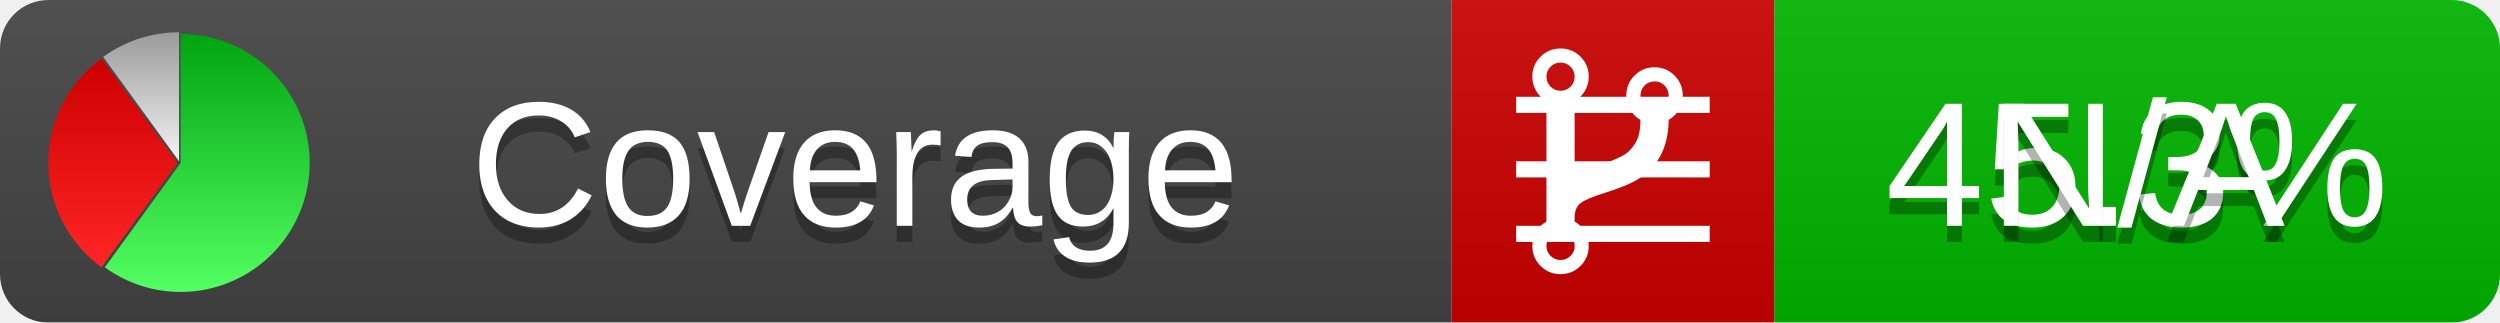
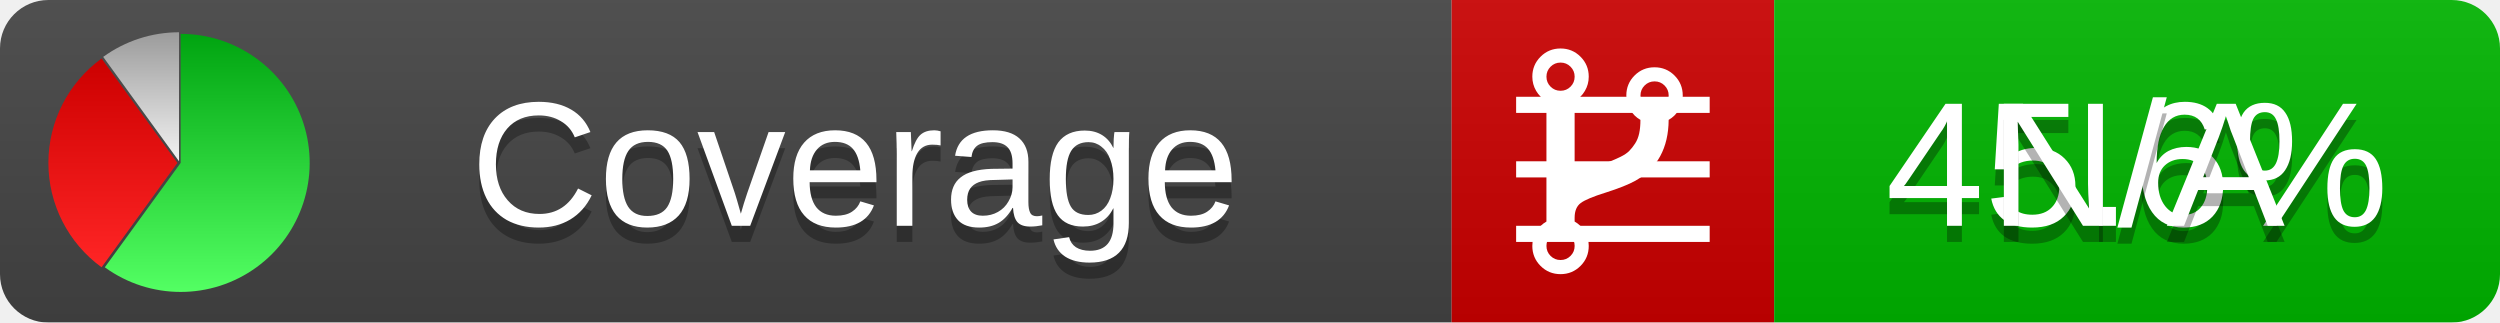
<svg xmlns="http://www.w3.org/2000/svg" xmlns:xlink="http://www.w3.org/1999/xlink" width="155" height="20">
  <style type="text/css">
          
            @keyframes fadeout {
              0 % { visibility: visible; opacity: 1; }
              40% { visibility: visible; opacity: 1; }
              50% { visibility: hidden; opacity: 0; }
              90% { visibility: hidden; opacity: 0; }
              100% { visibility: visible; opacity: 1; }
            }
            @keyframes fadein {
              0% { visibility: hidden; opacity: 0; }
              40% { visibility: hidden; opacity: 0; }
              50% { visibility: visible; opacity: 1; }
              90% { visibility: visible; opacity: 1; }
              100% { visibility: hidden; opacity: 0; }
            }
            .linecoverage {
                animation-duration: 10s;
                animation-name: fadeout;
                animation-iteration-count: infinite;
            }
            .branchcoverage {
                animation-duration: 10s;
                animation-name: fadein;
                animation-iteration-count: infinite;
            }
          
    </style>
  <defs>
    <linearGradient id="gradient" x2="0" y2="100%">
      <stop offset="0" stop-color="#bbb" stop-opacity=".1" />
      <stop offset="1" stop-opacity=".1" />
    </linearGradient>
    <linearGradient id="green" x2="0" y2="100%">
      <stop offset="0" stop-color="#00A410" />
      <stop offset="1" stop-color="#53FF63" />
    </linearGradient>
    <linearGradient id="red" x2="0" y2="100%">
      <stop offset="0" stop-color="#C00" />
      <stop offset="1" stop-color="#FF2525" />
    </linearGradient>
    <linearGradient id="gray" x2="0" y2="100%">
      <stop offset="0" stop-color="#9B9B9B" />
      <stop offset="1" stop-color="#F3F3F3" />
    </linearGradient>
    <mask id="mask">
      <rect width="155" height="20" rx="3" fill="#fff" />
    </mask>
    <g id="icon">
      <path style="fill:url(#green);" d="M205,202.5 l0,-200 a200,200 0 1,1 -117.558,361.803 z" />
      <path style="fill:url(#red);" d="M200,202.5 l-117.558,161.803 a200,200 0 0,1 0,-323.607 z" />
      <path style="fill:url(#gray);" d="M202.5,200 l-117.558,-161.803 a200,200 0 0,1 117.558,-38.196 z" />
    </g>
  </defs>
  <g mask="url(#mask)">
    <rect x="0" y="0" width="90" height="20" fill="#444" />
    <rect x="90" y="0" width="20" height="20" fill="#c00" />
    <rect x="110" y="0" width="45" height="20" fill="#00B600" />
    <rect x="0" y="0" width="155" height="20" fill="url(#gradient)" />
  </g>
  <g>
    <path class="linecoverage" stroke="#fff" d="M94 6.5 h12 M94 10.5 h12 M94 14.5 h12" />
    <path class="branchcoverage" fill="#fff" d="m 97.628,15.247 q 0,-0.364 -0.255,-0.619 -0.255,-0.255 -0.619,-0.255 -0.364,0 -0.619,0.255 -0.255,0.255 -0.255,0.619 0,0.364 0.255,0.619 0.255,0.255 0.619,0.255 0.364,0 0.619,-0.255 0.255,-0.255 0.255,-0.619 z m 0,-10.493 q 0,-0.364 -0.255,-0.619 -0.255,-0.255 -0.619,-0.255 -0.364,0 -0.619,0.255 -0.255,0.255 -0.255,0.619 0,0.364 0.255,0.619 0.255,0.255 0.619,0.255 0.364,0 0.619,-0.255 0.255,-0.255 0.255,-0.619 z m 5.83,1.166 q 0,-0.364 -0.255,-0.619 -0.255,-0.255 -0.619,-0.255 -0.364,0 -0.619,0.255 -0.255,0.255 -0.255,0.619 0,0.364 0.255,0.619 0.255,0.255 0.619,0.255 0.364,0 0.619,-0.255 0.255,-0.255 0.255,-0.619 z m 0.874,0 q 0,0.474 -0.237,0.879 -0.237,0.405 -0.638,0.633 -0.018,2.614 -2.059,3.771 -0.619,0.346 -1.849,0.738 -1.166,0.364 -1.544,0.647 -0.378,0.282 -0.378,0.911 l 0,0.237 q 0.401,0.228 0.638,0.633 0.237,0.405 0.237,0.879 0,0.729 -0.51,1.239 -0.51,0.51 -1.239,0.51 -0.729,0 -1.239,-0.51 -0.51,-0.51 -0.51,-1.239 0,-0.474 0.237,-0.879 0.237,-0.405 0.638,-0.633 l 0,-7.469 q -0.401,-0.228 -0.638,-0.633 -0.237,-0.405 -0.237,-0.879 0,-0.729 0.51,-1.239 0.51,-0.51 1.239,-0.51 0.729,0 1.239,0.51 0.51,0.51 0.51,1.239 0,0.474 -0.237,0.879 -0.237,0.405 -0.638,0.633 l 0,4.527 q 0.492,-0.237 1.403,-0.519 0.501,-0.155 0.797,-0.269 0.296,-0.114 0.642,-0.282 0.346,-0.169 0.537,-0.36 0.191,-0.191 0.369,-0.465 0.178,-0.273 0.255,-0.633 0.077,-0.36 0.077,-0.833 -0.401,-0.228 -0.638,-0.633 -0.237,-0.405 -0.237,-0.879 0,-0.729 0.51,-1.239 0.51,-0.51 1.239,-0.51 0.729,0 1.239,0.51 0.51,0.51 0.51,1.239 z" />
  </g>
  <g fill="#fff" text-anchor="middle" font-family="Verdana,Arial,Geneva,sans-serif" font-size="11">
    <a xlink:href="https://github.com/danielpalme/ReportGenerator" target="_top">
      <use xlink:href="#icon" transform="translate(3,2) scale(.04)" />
    </a>
    <text x="53" y="15" fill="#010101" fill-opacity=".3">Coverage</text>
    <text x="53" y="14" fill="#fff">Coverage</text>
-     <text class="linecoverage" x="132.5" y="15" fill="#010101" fill-opacity=".3">45.3%</text>
-     <text class="linecoverage" x="132.5" y="14">45.3%</text>
+     <text class="linecoverage" x="132.5" y="15" fill="#010101" fill-opacity=".3">45.6%</text>
+     <text class="linecoverage" x="132.5" y="14">45.6%</text>
    <text class="branchcoverage" x="132.5" y="15" fill="#010101" fill-opacity=".3">N/A</text>
    <text class="branchcoverage" x="132.5" y="14">N/A</text>
  </g>
  <g>
    <rect class="linecoverage" x="90" y="0" width="65" height="20" fill-opacity="0" />
    <rect class="branchcoverage" x="90" y="0" width="65" height="20" fill-opacity="0" />
  </g>
</svg>
